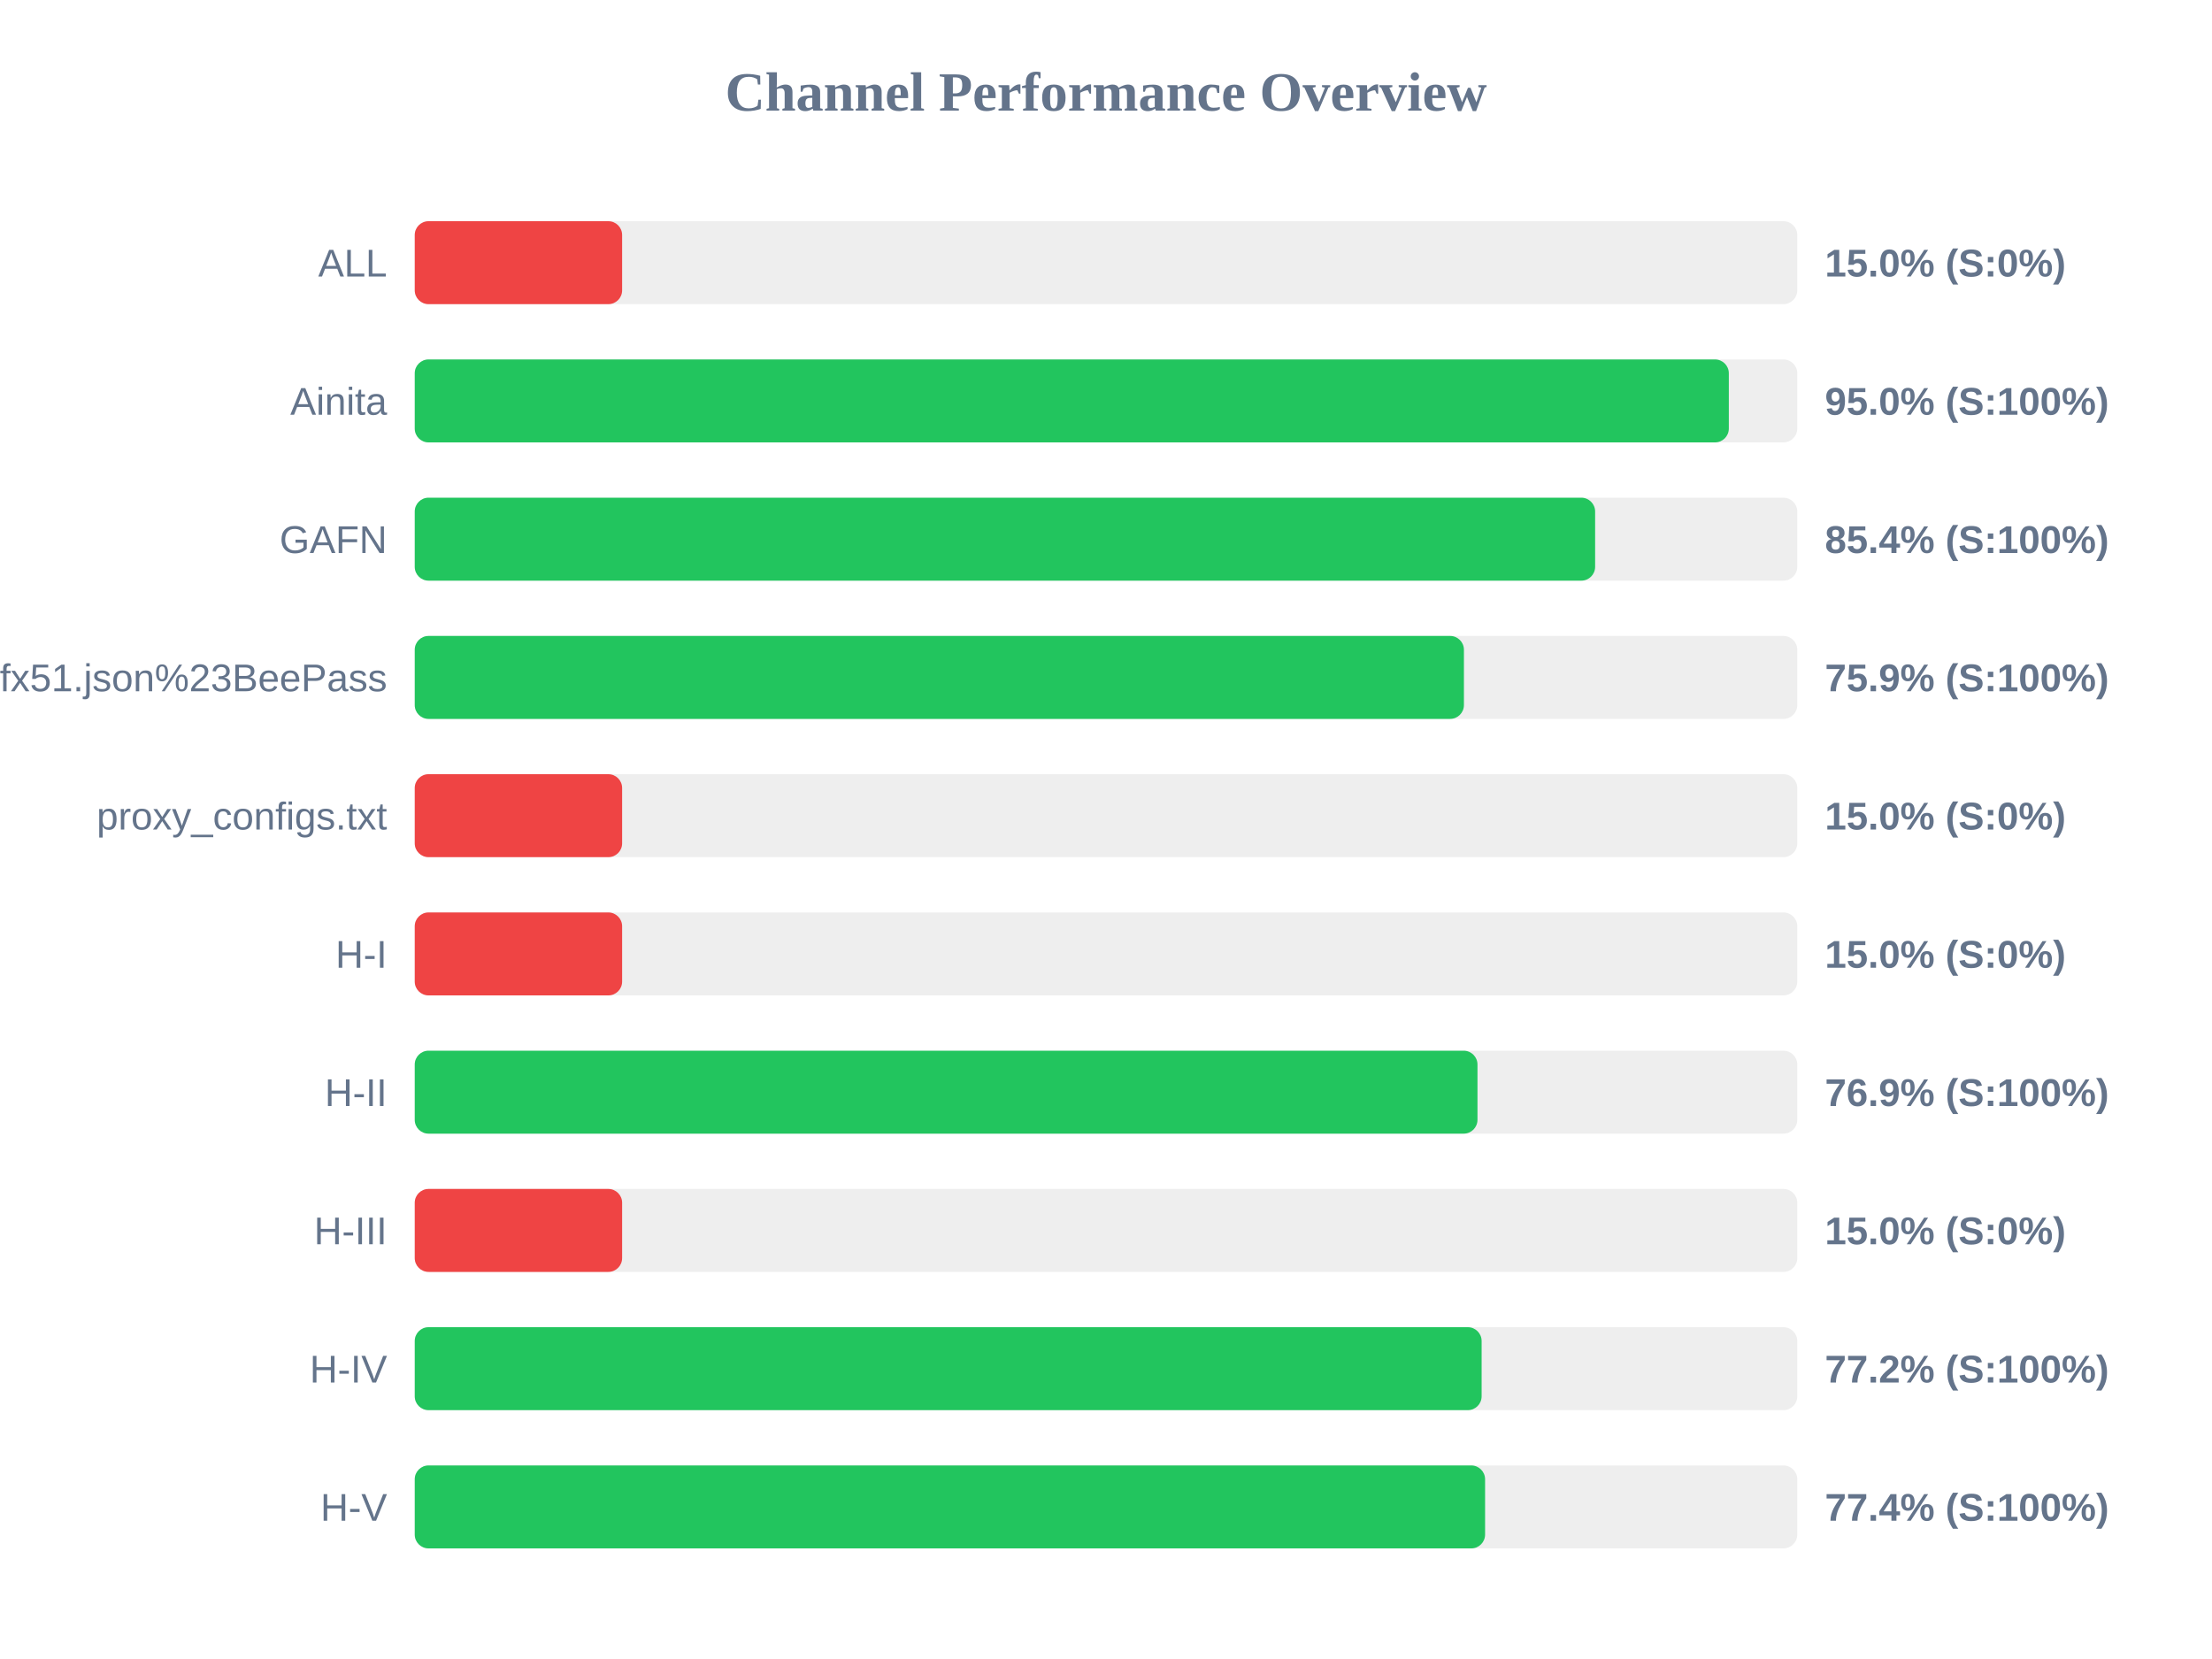
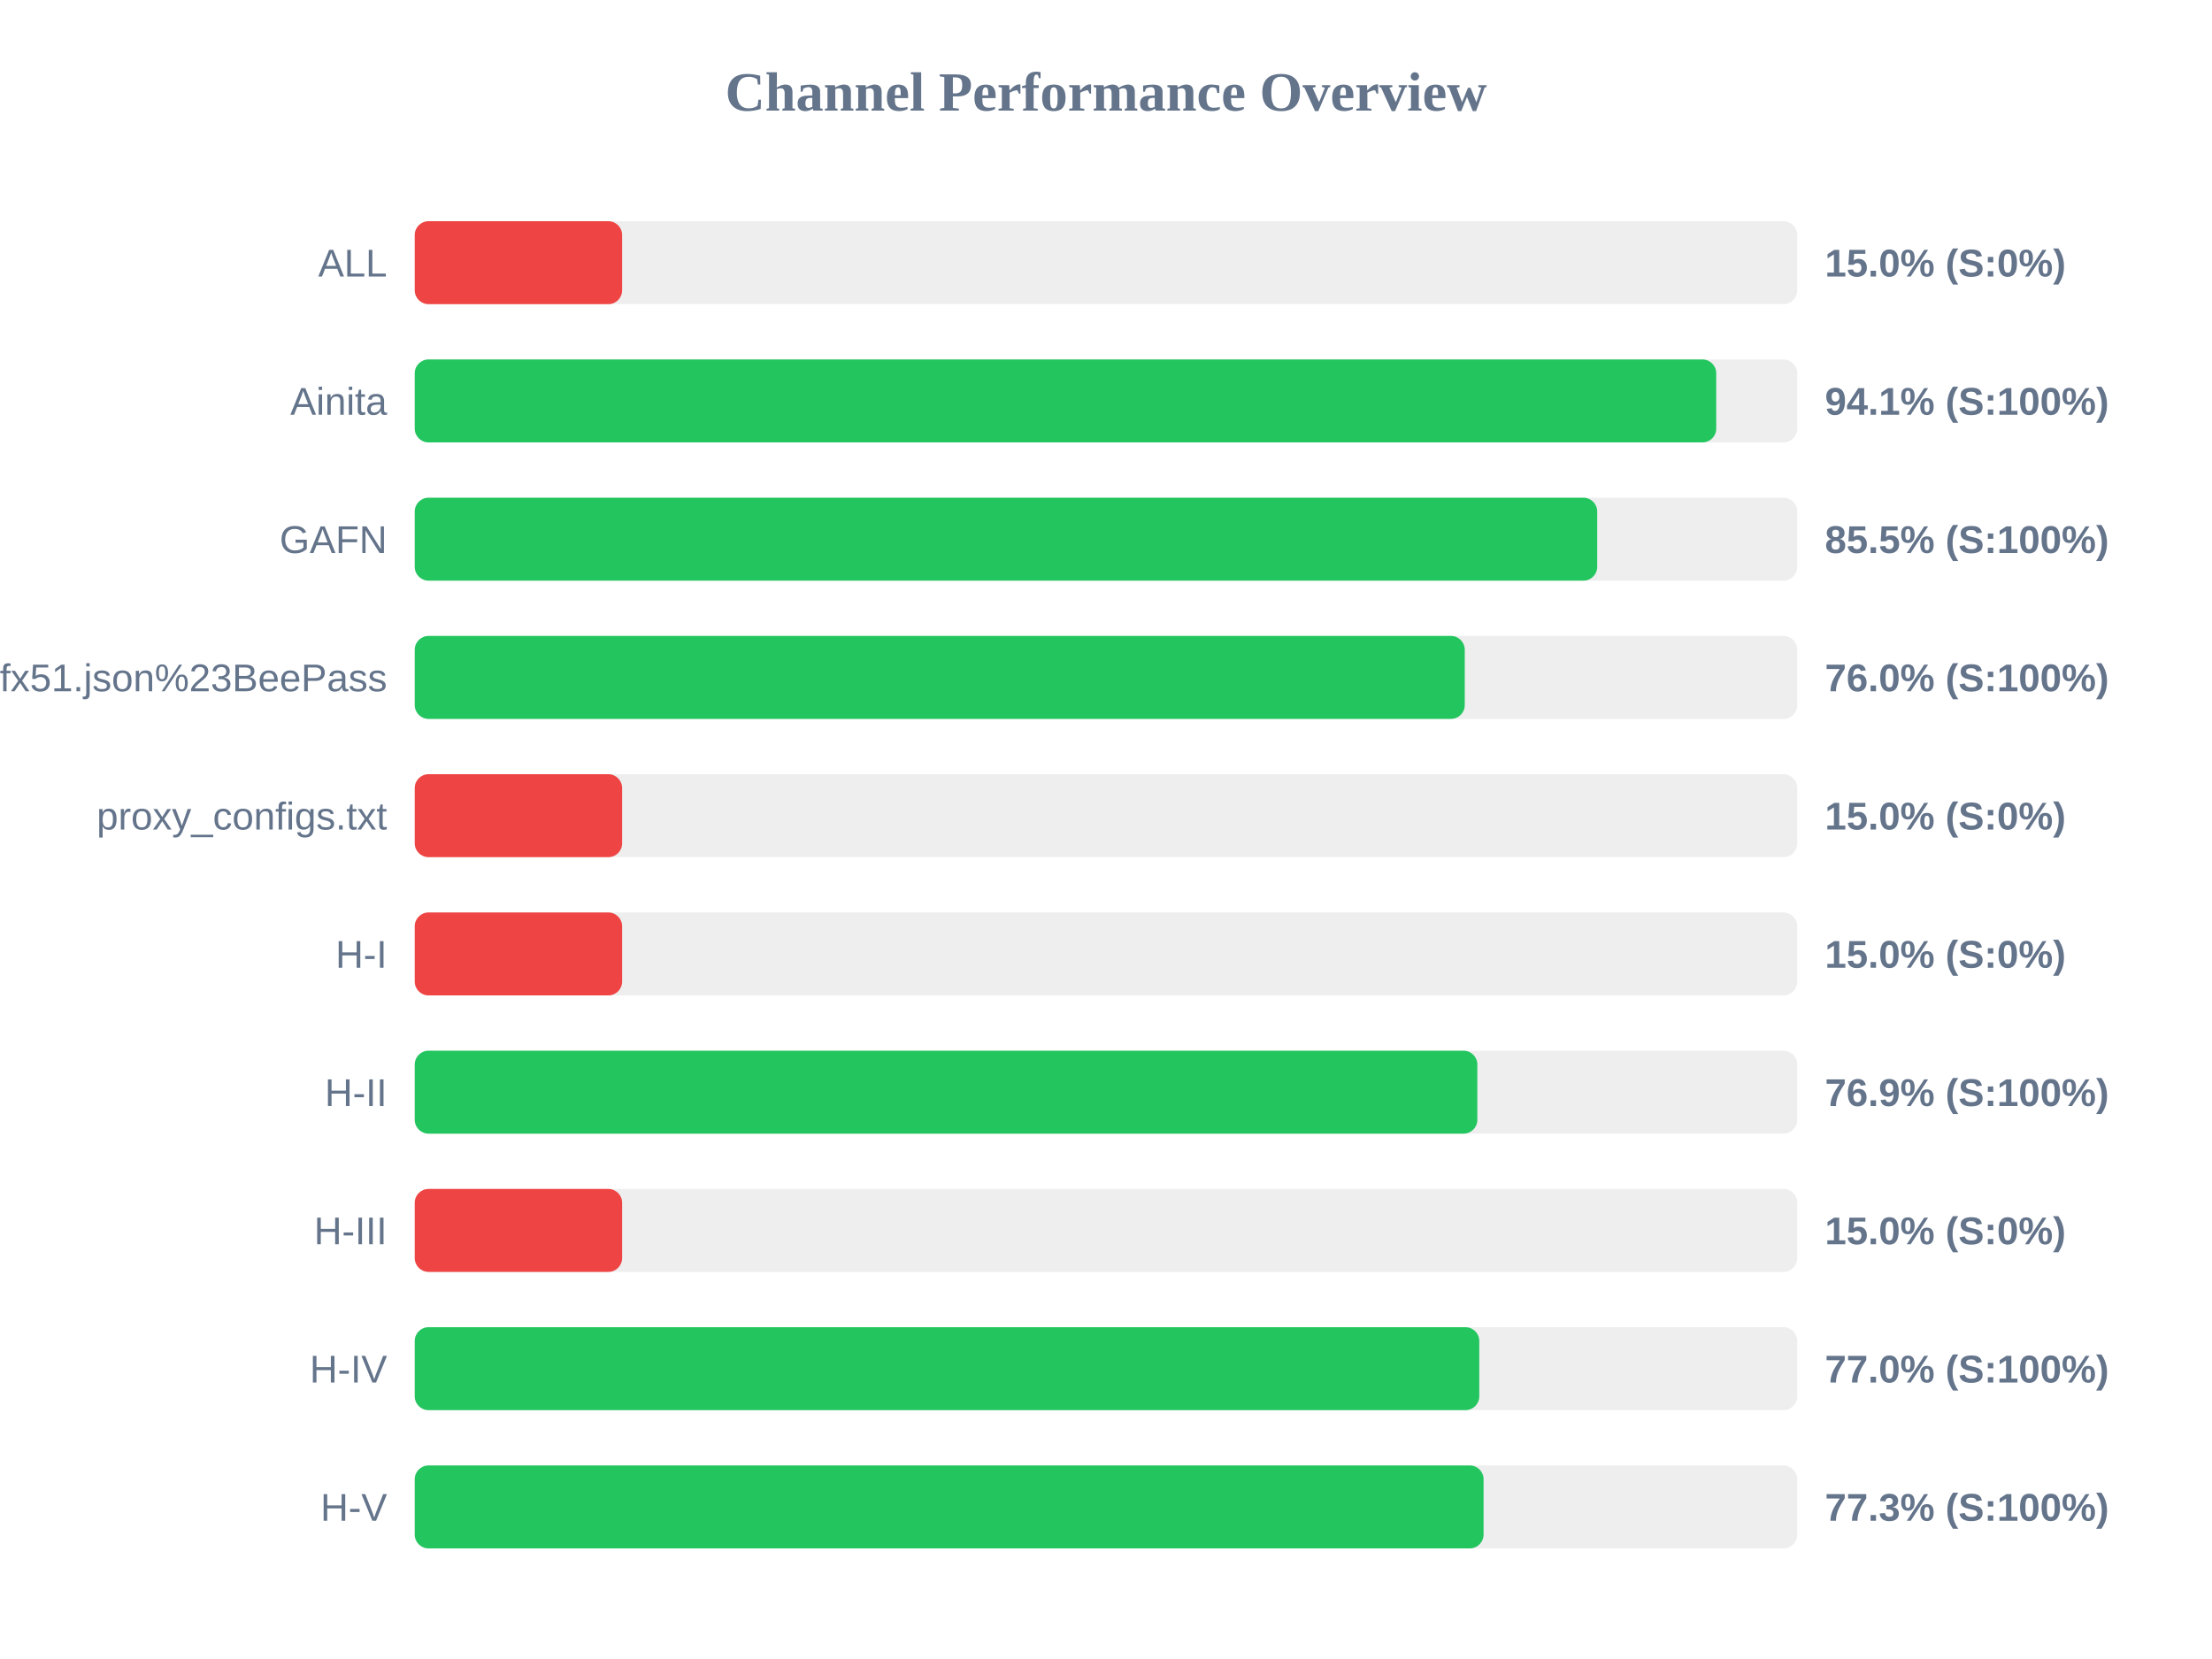
<svg xmlns="http://www.w3.org/2000/svg" width="800" height="600" version="1.1">
  <style>
        .row { font: 14px Arial; fill: #64748b; }
        .score { font: bold 14px Arial; fill: #64748b; }
    </style>
  <text x="400" y="40" text-anchor="middle" font-size="20px" font-weight="bold" fill="#64748b">Channel Performance Overview</text>
  <rect x="150" y="80" width="500" height="30" fill="#eee" rx="5" />
  <rect x="150" y="80" width="75.0" height="30" fill="#ef4444" rx="5" />
  <text x="140" y="100" text-anchor="end" class="row">ALL</text>
  <text x="660" y="100" text-anchor="start" class="score">15.0% (S:0%)</text>
  <rect x="150" y="130" width="500" height="30" fill="#eee" rx="5" />
-   <rect x="150" y="130" width="475.25" height="30" fill="#22c55e" rx="5" />
+   <rect x="150" y="130" width="470.7" height="30" fill="#22c55e" rx="5" />
  <text x="140" y="150" text-anchor="end" class="row">Ainita</text>
-   <text x="660" y="150" text-anchor="start" class="score">95.0% (S:100%)</text>
+   <text x="660" y="150" text-anchor="start" class="score">94.1% (S:100%)</text>
  <rect x="150" y="180" width="500" height="30" fill="#eee" rx="5" />
-   <rect x="150" y="180" width="426.9" height="30" fill="#22c55e" rx="5" />
+   <rect x="150" y="180" width="427.65" height="30" fill="#22c55e" rx="5" />
  <text x="140" y="200" text-anchor="end" class="row">GAFN</text>
-   <text x="660" y="200" text-anchor="start" class="score">85.4% (S:100%)</text>
+   <text x="660" y="200" text-anchor="start" class="score">85.5% (S:100%)</text>
  <rect x="150" y="230" width="500" height="30" fill="#eee" rx="5" />
-   <rect x="150" y="230" width="379.45" height="30" fill="#22c55e" rx="5" />
+   <rect x="150" y="230" width="379.75" height="30" fill="#22c55e" rx="5" />
  <text x="140" y="250" text-anchor="end" class="row">sub?s=ssconf%3A%2F%2Fs3.amazonaws.com%2Fbeedynconprd%2Fzf38bv6oxi1nv3wfkpmxyfl8yj5fargza3foantoalu16vznl0ckxx7bgf1ufx51.json%23BeePass</text>
-   <text x="660" y="250" text-anchor="start" class="score">75.9% (S:100%)</text>
+   <text x="660" y="250" text-anchor="start" class="score">76.0% (S:100%)</text>
  <rect x="150" y="280" width="500" height="30" fill="#eee" rx="5" />
  <rect x="150" y="280" width="75.0" height="30" fill="#ef4444" rx="5" />
  <text x="140" y="300" text-anchor="end" class="row">proxy_configs.txt</text>
  <text x="660" y="300" text-anchor="start" class="score">15.0% (S:0%)</text>
  <rect x="150" y="330" width="500" height="30" fill="#eee" rx="5" />
  <rect x="150" y="330" width="75.0" height="30" fill="#ef4444" rx="5" />
  <text x="140" y="350" text-anchor="end" class="row">H-I</text>
  <text x="660" y="350" text-anchor="start" class="score">15.0% (S:0%)</text>
  <rect x="150" y="380" width="500" height="30" fill="#eee" rx="5" />
-   <rect x="150" y="380" width="384.35" height="30" fill="#22c55e" rx="5" />
+   <rect x="150" y="380" width="384.3" height="30" fill="#22c55e" rx="5" />
  <text x="140" y="400" text-anchor="end" class="row">H-II</text>
  <text x="660" y="400" text-anchor="start" class="score">76.9% (S:100%)</text>
  <rect x="150" y="430" width="500" height="30" fill="#eee" rx="5" />
  <rect x="150" y="430" width="75.0" height="30" fill="#ef4444" rx="5" />
  <text x="140" y="450" text-anchor="end" class="row">H-III</text>
  <text x="660" y="450" text-anchor="start" class="score">15.0% (S:0%)</text>
  <rect x="150" y="480" width="500" height="30" fill="#eee" rx="5" />
-   <rect x="150" y="480" width="385.85" height="30" fill="#22c55e" rx="5" />
+   <rect x="150" y="480" width="385.0" height="30" fill="#22c55e" rx="5" />
  <text x="140" y="500" text-anchor="end" class="row">H-IV</text>
-   <text x="660" y="500" text-anchor="start" class="score">77.2% (S:100%)</text>
+   <text x="660" y="500" text-anchor="start" class="score">77.0% (S:100%)</text>
  <rect x="150" y="530" width="500" height="30" fill="#eee" rx="5" />
-   <rect x="150" y="530" width="387.1" height="30" fill="#22c55e" rx="5" />
+   <rect x="150" y="530" width="386.55" height="30" fill="#22c55e" rx="5" />
  <text x="140" y="550" text-anchor="end" class="row">H-V</text>
-   <text x="660" y="550" text-anchor="start" class="score">77.4% (S:100%)</text>
+   <text x="660" y="550" text-anchor="start" class="score">77.3% (S:100%)</text>
</svg>
